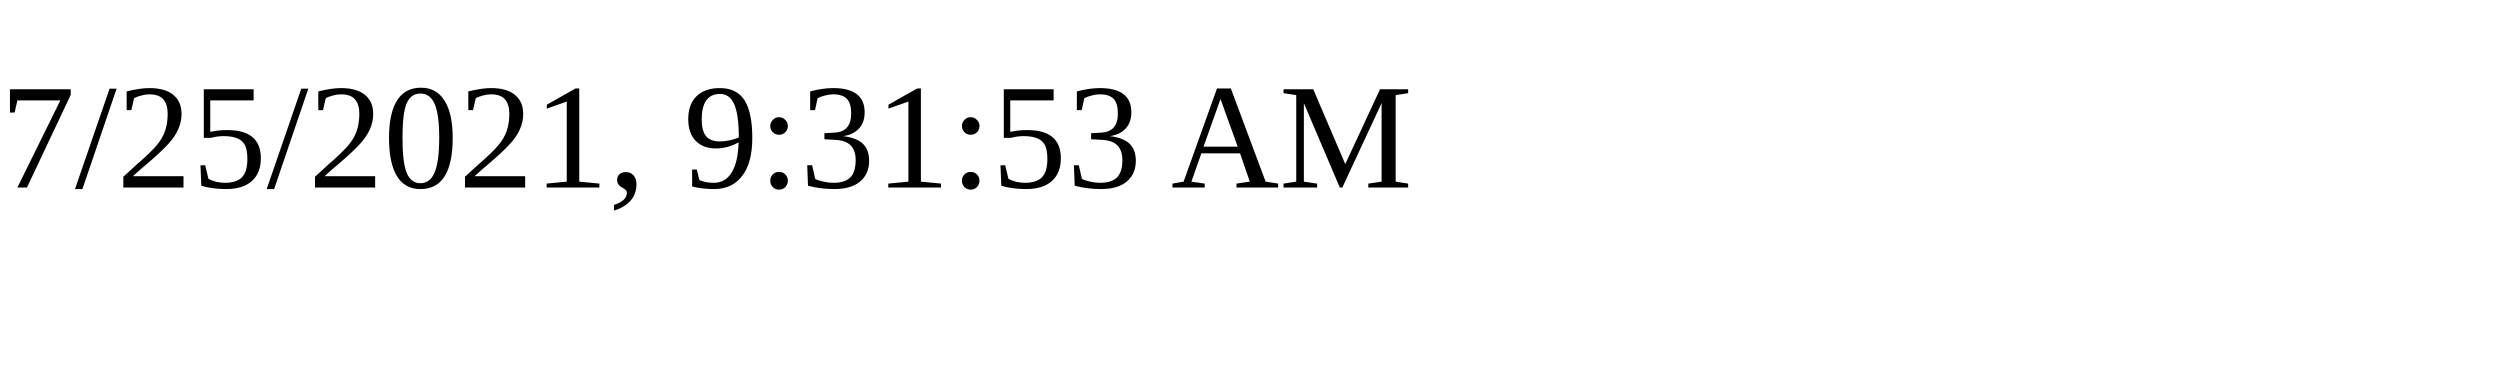
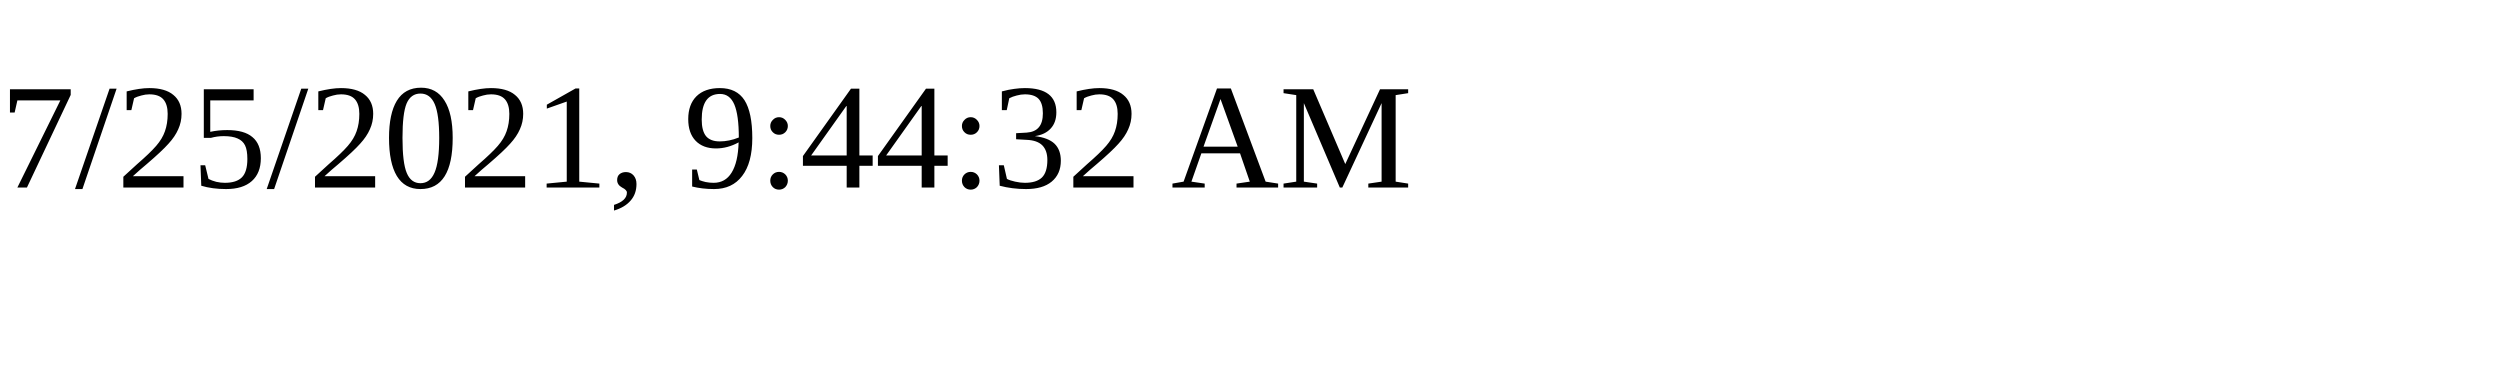
<svg xmlns="http://www.w3.org/2000/svg" height="30" width="200">
-   <text x="0" y="15">7/25/2021, 9:31:53 AM</text>
+   <text x="0" y="15">7/25/2021, 9:44:32 AM</text>
</svg>
